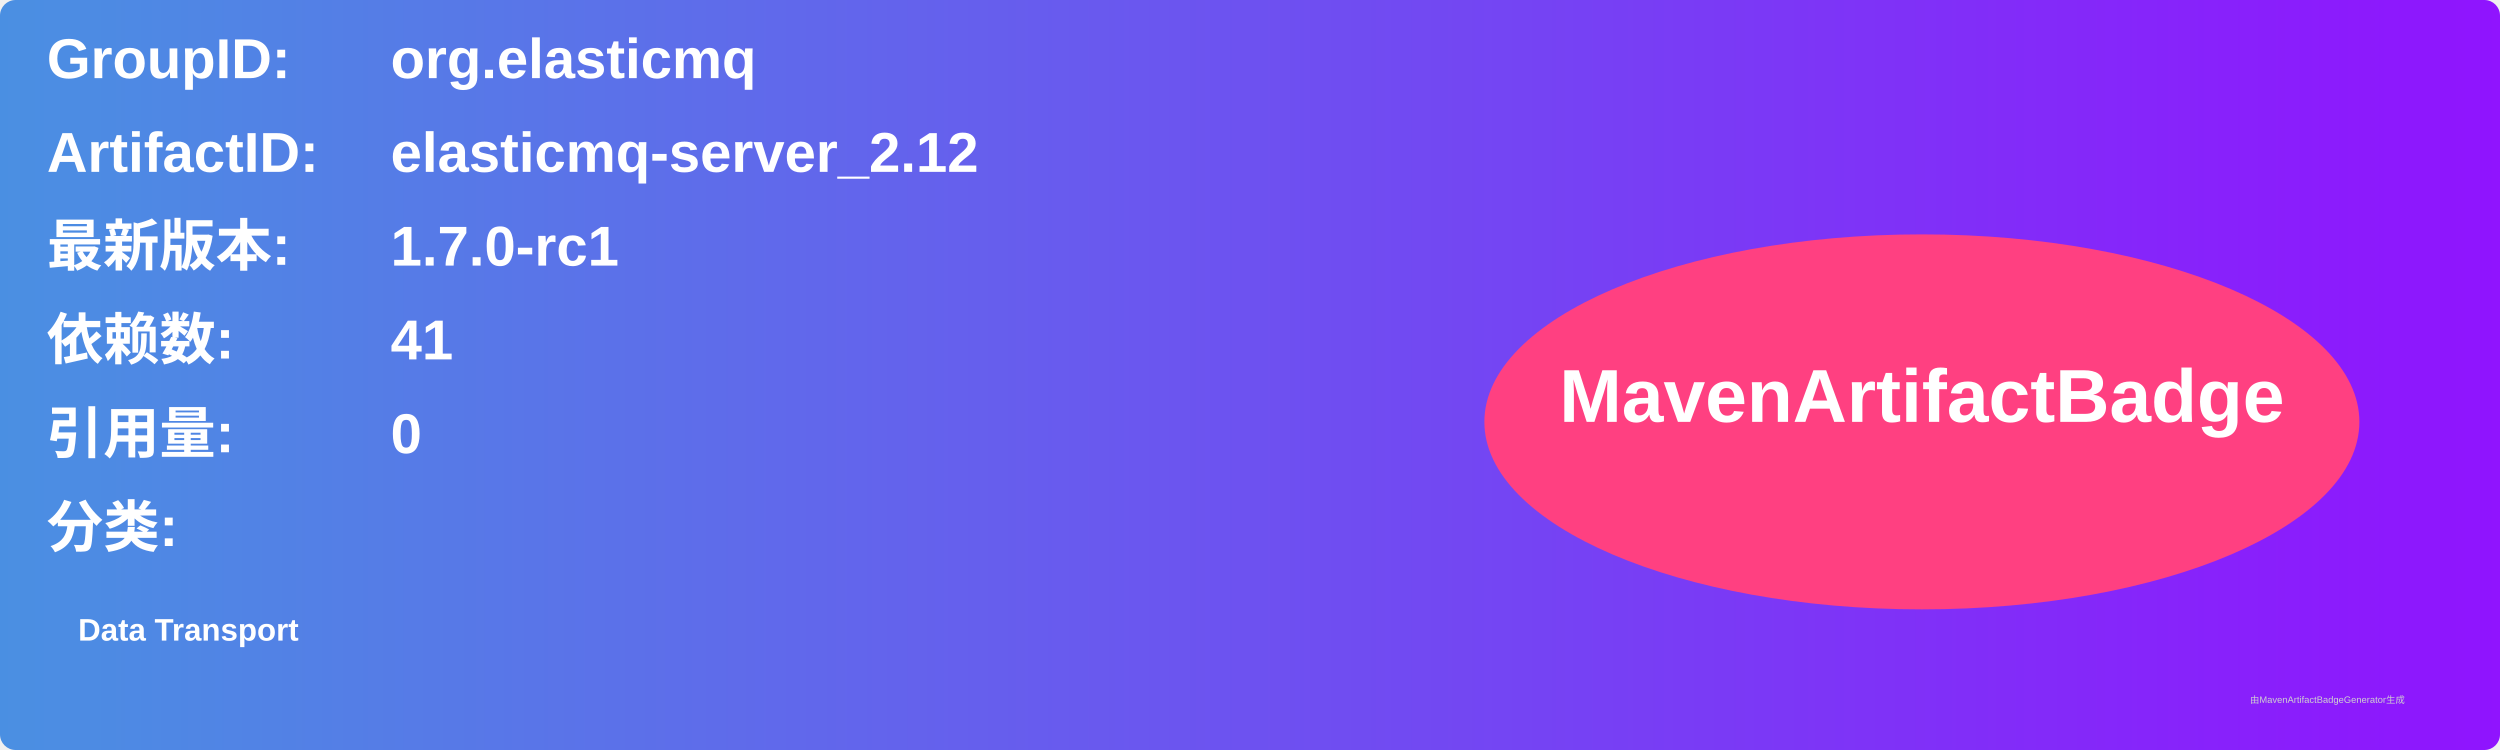
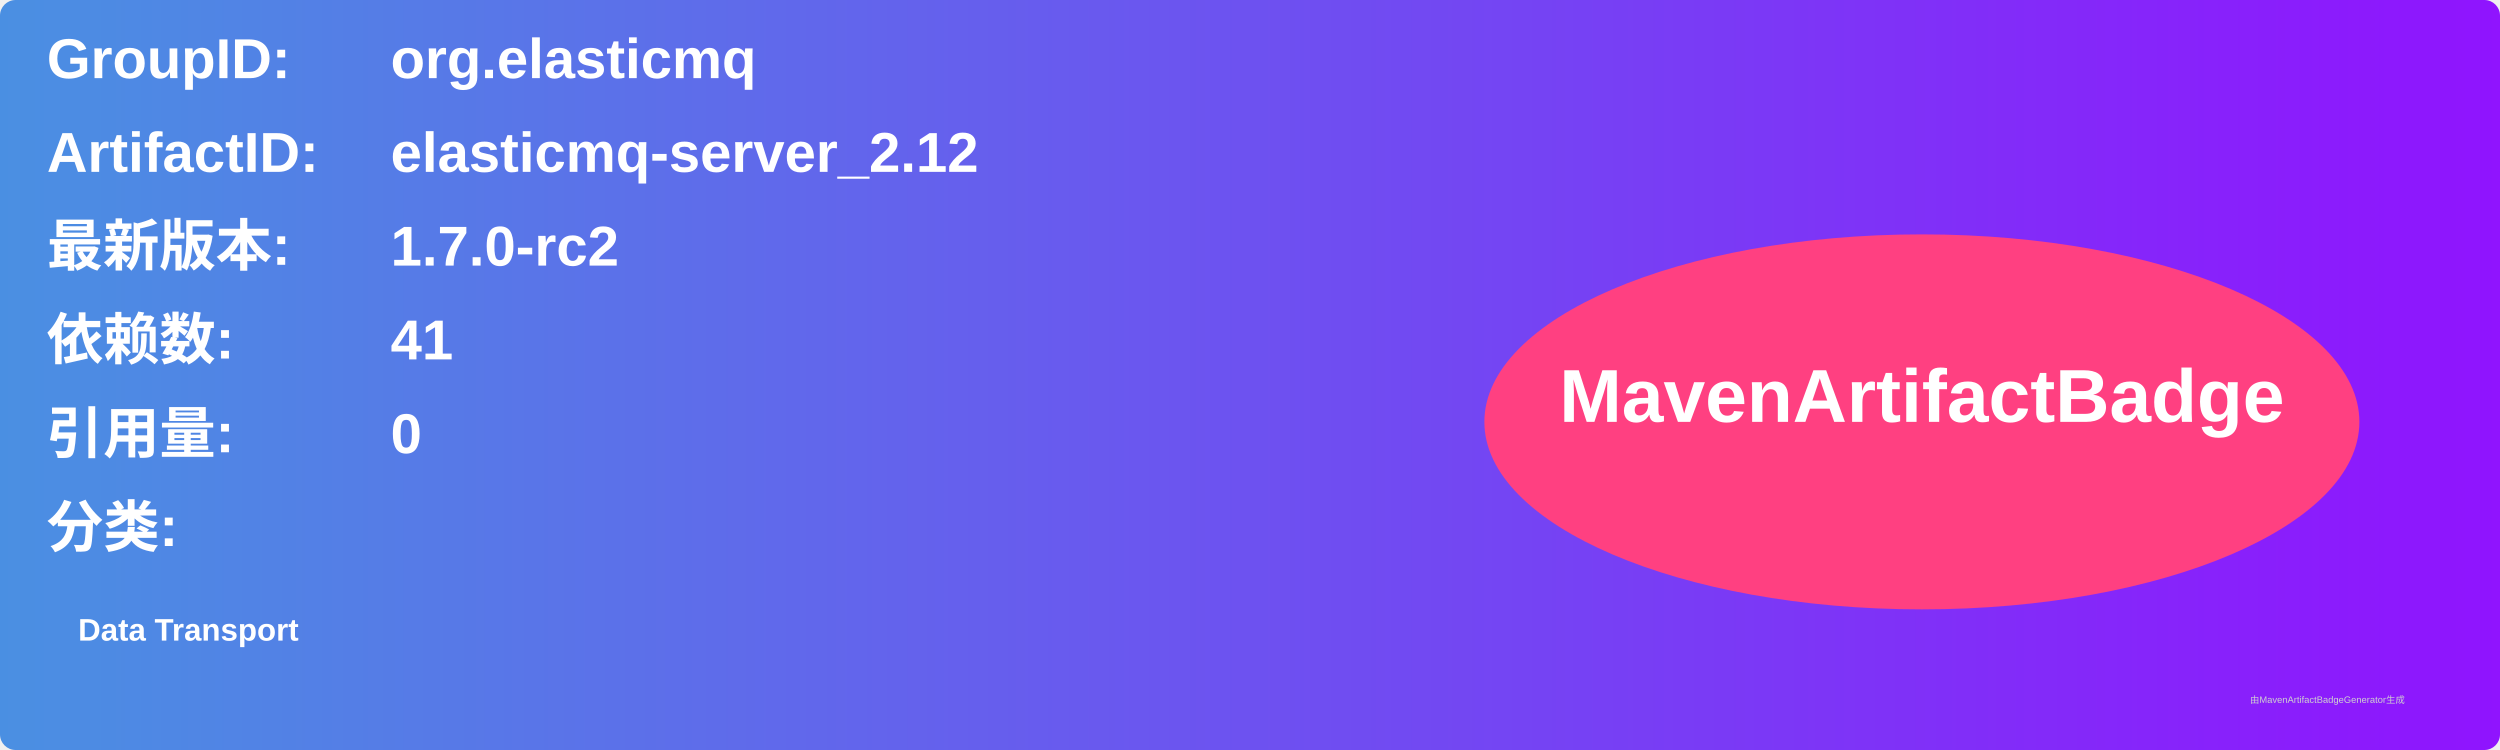
<svg xmlns="http://www.w3.org/2000/svg" width="800" height="240" viewBox="0 0 800 240">
  <linearGradient id="grad" x1="0%" y1="0%" x2="100%" y2="0%">
    <stop offset="0%" stop-color="#4a90e2" />
    <stop offset="100%" stop-color="#9013fe" />
  </linearGradient>
  <rect width="100%" height="100%" rx="5" ry="5" fill="url(#grad)" />
  <g transform="translate(15, 15)">
    <text x="0" y="10" font-family="Arial" font-size="18" fill="white" font-weight="bold" width="260">GroupID:</text>
    <text x="110" y="10" font-family="Arial" font-size="18" fill="white" font-weight="bold" width="460">org.elasticmq</text>
    <text x="0" y="40" font-family="Arial" font-size="18" fill="white" font-weight="bold" width="260">ArtifactID:</text>
    <text x="110" y="40" font-family="Arial" font-size="18" fill="white" font-weight="bold" width="460">elasticmq-server_2.12</text>
    <text x="0" y="70" font-family="Arial" font-size="18" fill="white" font-weight="bold">最新版本:</text>
    <text x="110" y="70" font-family="Arial" font-size="18" fill="white" font-weight="bold">
-       <tspan font-weight="bold">1.7.0-rc1</tspan>
+       <tspan font-weight="bold">1.7.0-rc2</tspan>
    </text>
    <text x="0" y="100" font-family="Arial" font-size="18" fill="white" font-weight="bold">依赖数: </text>
    <text x="110" y="100" font-family="Arial" font-size="18" fill="white">
      <tspan font-weight="bold">41</tspan>
    </text>
    <text x="0" y="130" font-family="Arial" font-size="18" fill="white" font-weight="bold">引用量: </text>
    <text x="110" y="130" font-family="Arial" font-size="18" fill="white">
      <tspan font-weight="bold">0</tspan>
    </text>
    <text x="0" y="160" font-family="Arial" font-size="18" fill="white" font-weight="bold">分类:</text>
    <text x="10" y="190" font-family="Arial" font-size="10" fill="white">
      <tspan font-weight="bold">Data Transport</tspan>
    </text>
    <ellipse cx="600" cy="120" rx="140" ry="60" fill="#ff4081" />
    <text x="600" y="120" text-anchor="middle" font-family="Arial" font-size="24" fill="white" font-weight="bold">MavenArtifactBadge</text>
  </g>
  <text x="720" y="225" font-family="Arial" font-size="3" fill="#d0d0d0">由MavenArtifactBadgeGenerator生成</text>
</svg>
